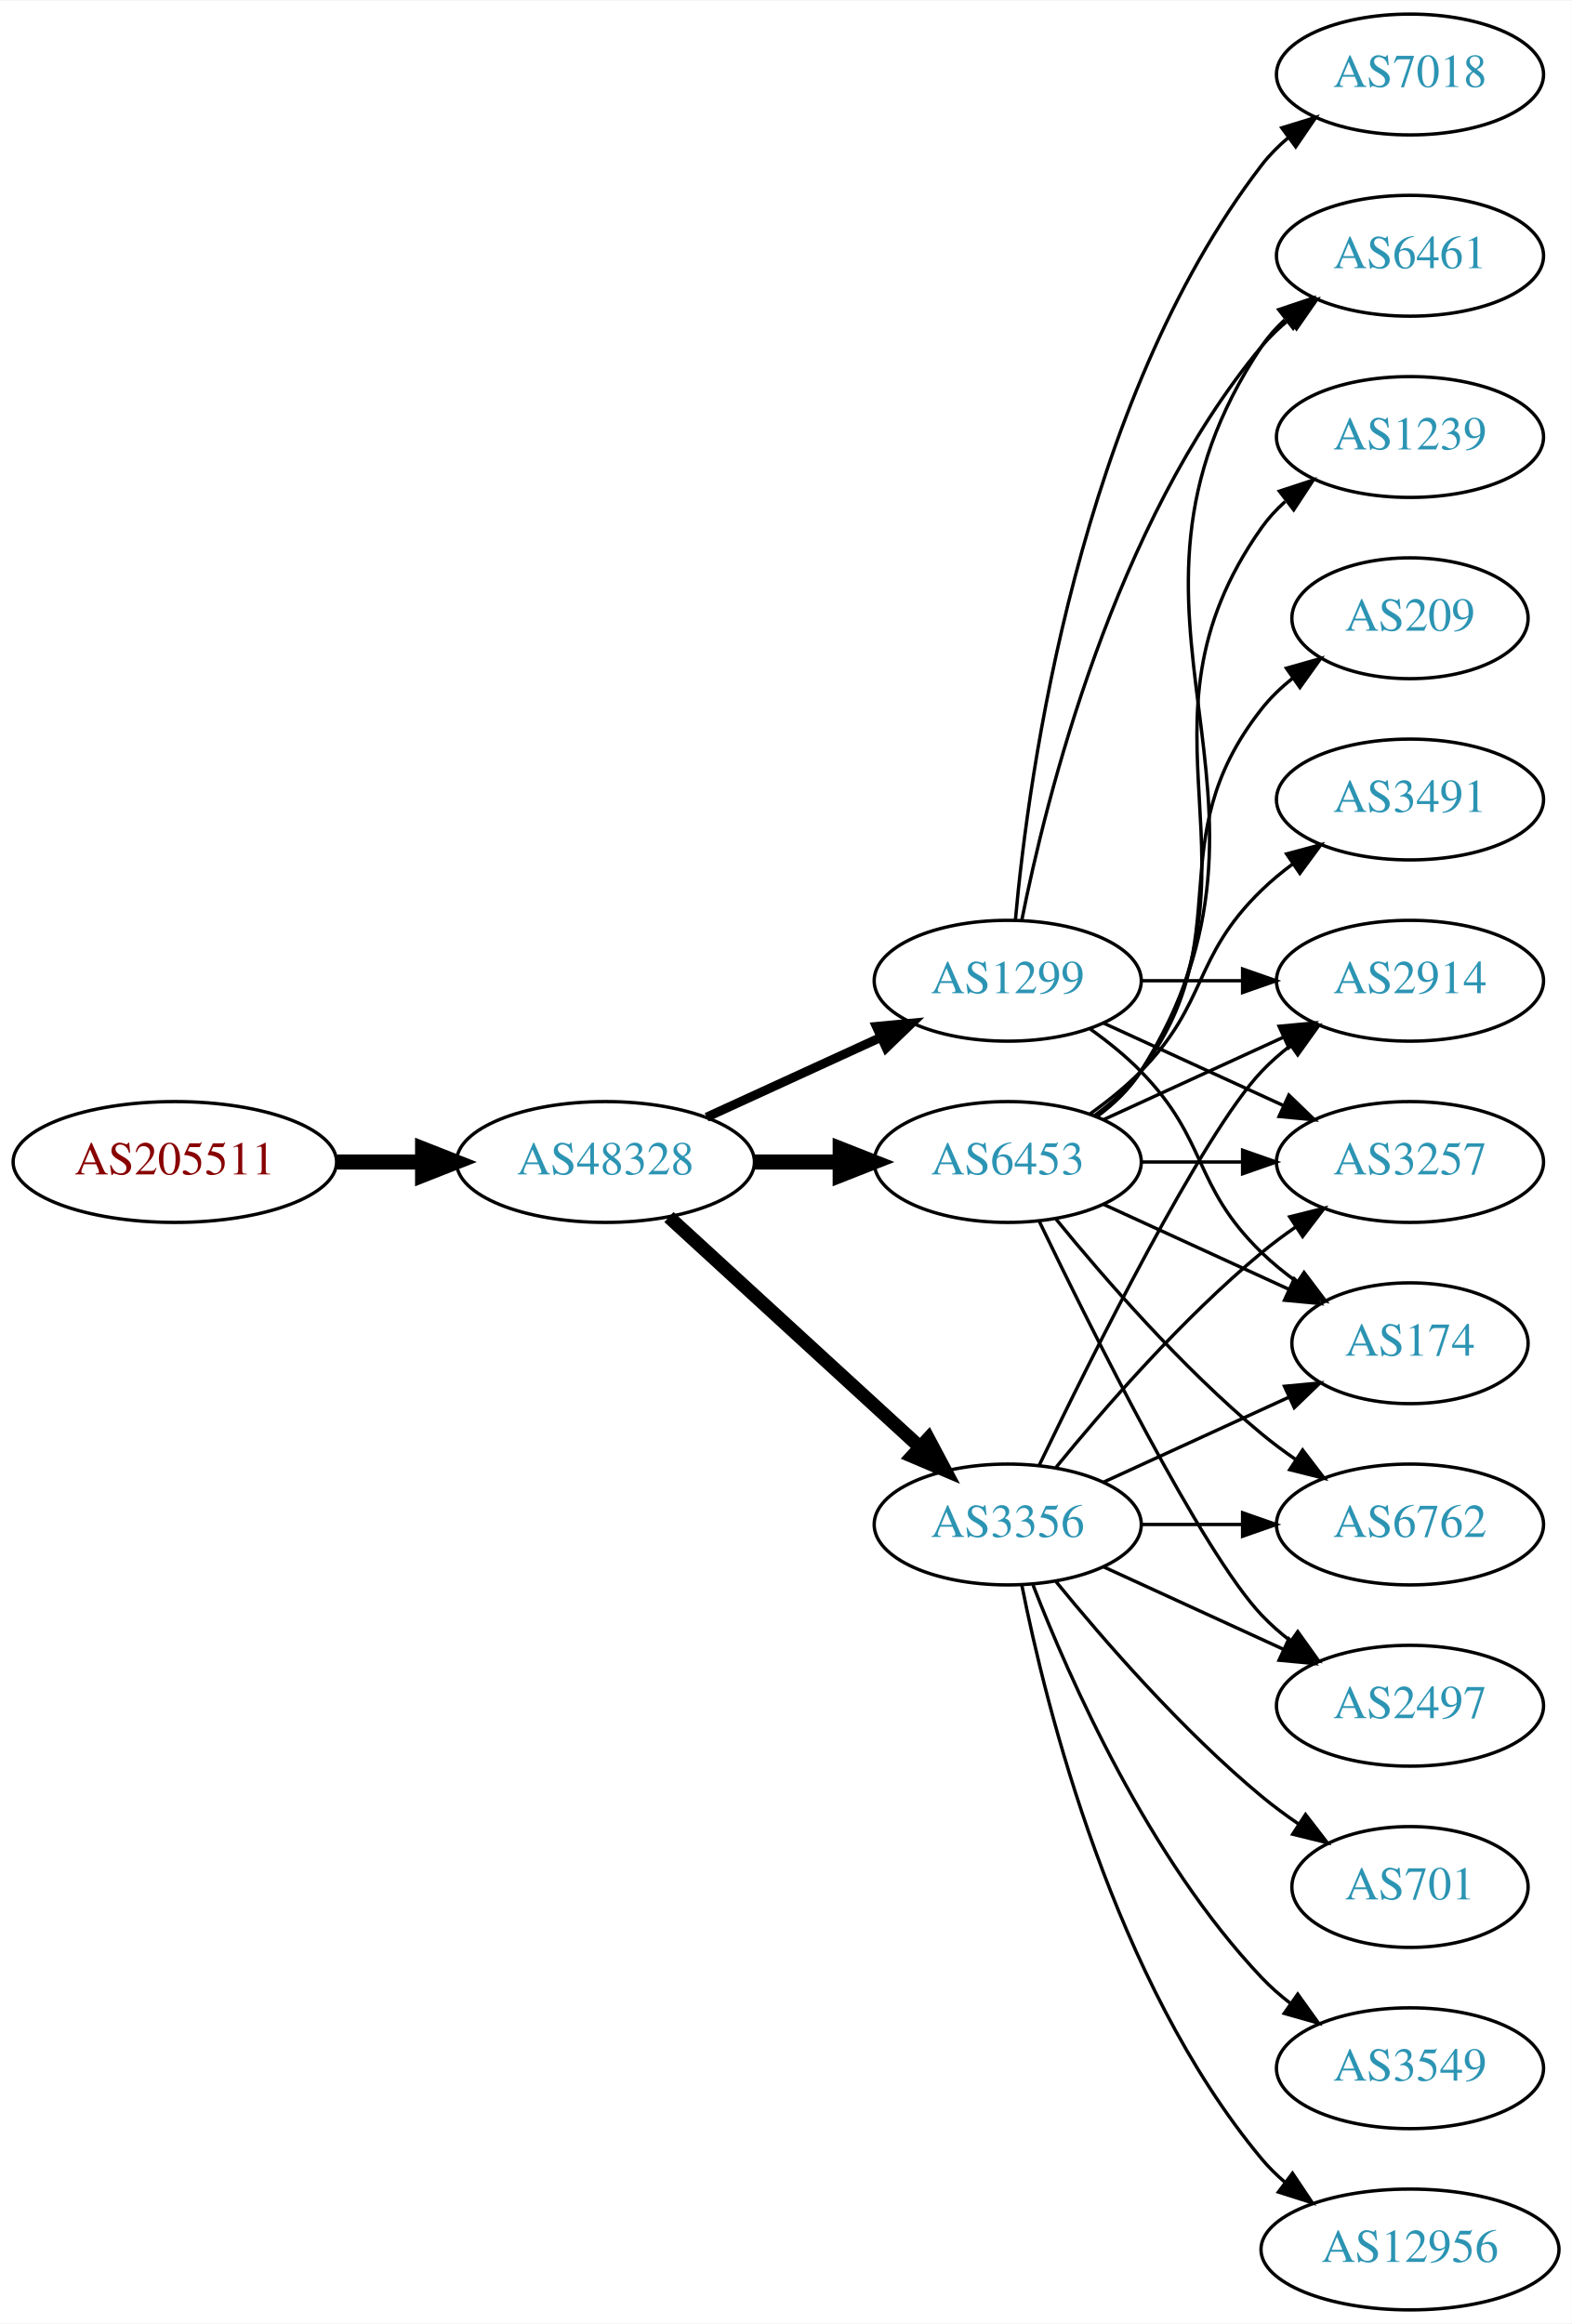
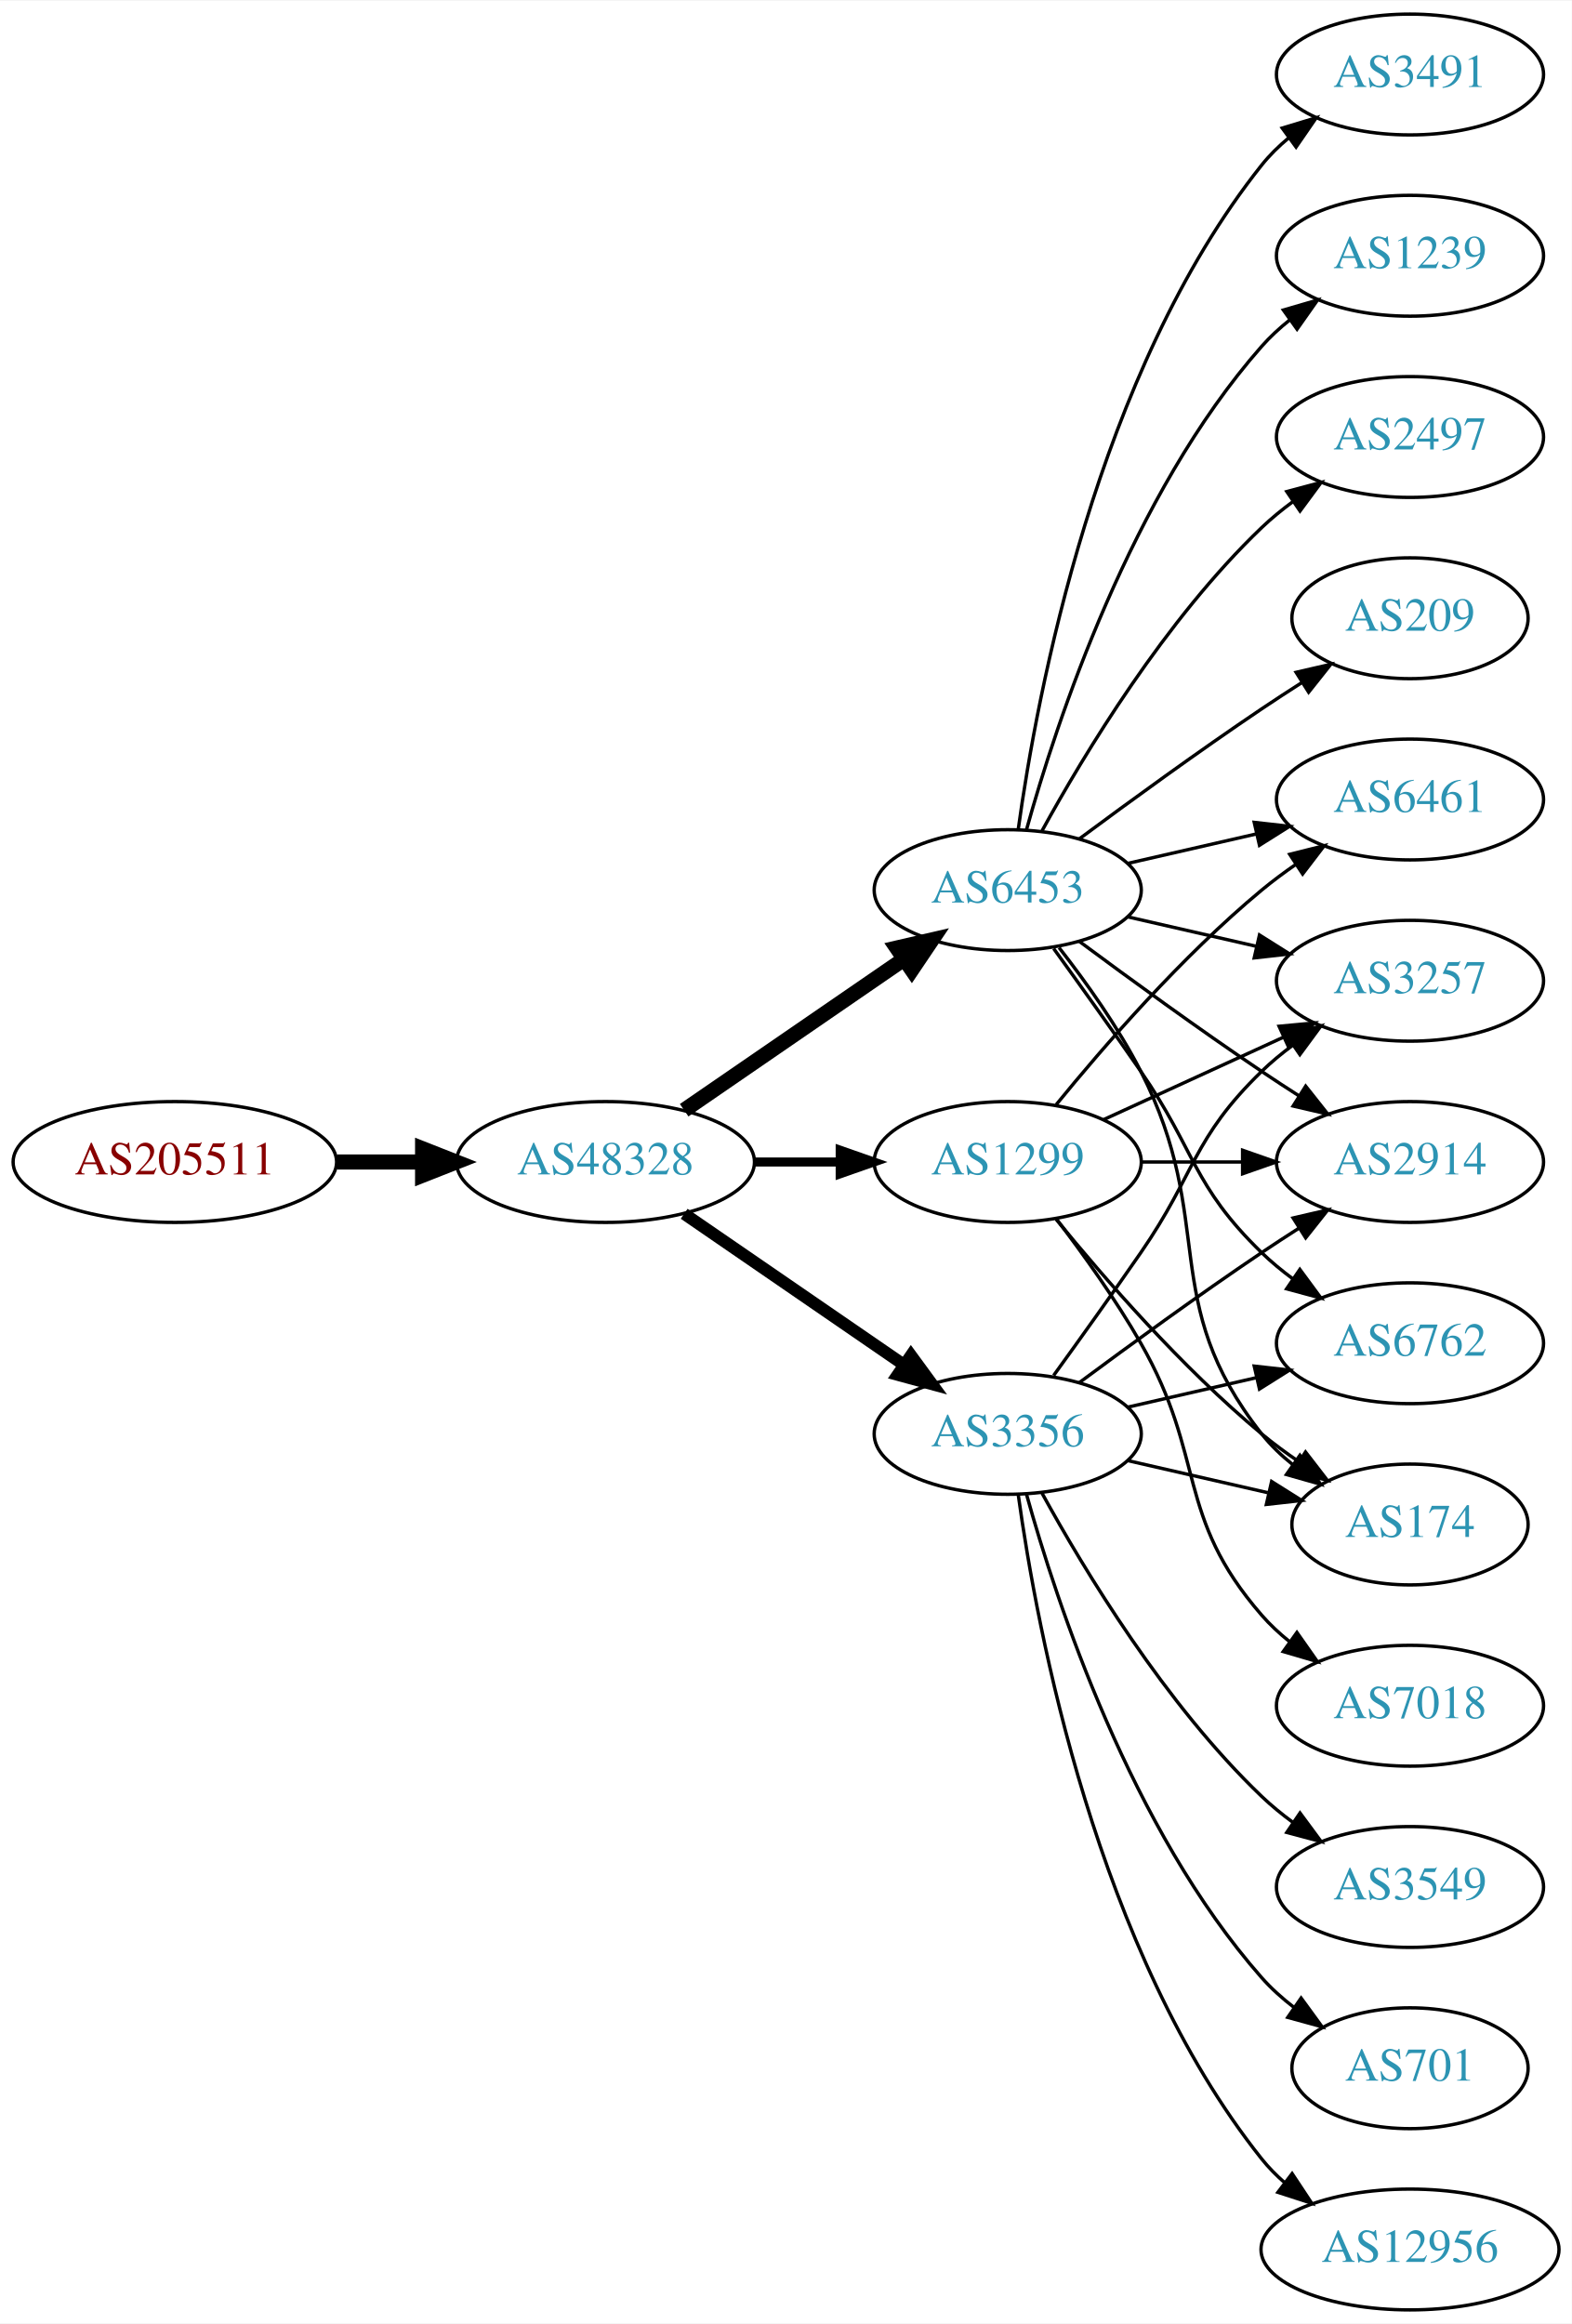
<svg xmlns="http://www.w3.org/2000/svg" xmlns:xlink="http://www.w3.org/1999/xlink" width="468pt" height="692pt" viewBox="0.00 0.00 468.27 692.00">
  <g id="graph0" class="graph" transform="scale(1 1) rotate(0) translate(4 688)">
    <polygon fill="white" stroke="none" points="-4,4 -4,-688 464.269,-688 464.269,4 -4,4" />
    <g id="node1" class="node">
      <g id="a_node1">
        <a xlink:href="/asn/205511" xlink:title="AS205511 ~ retarus (Austria) GesmbH [AT]">
          <ellipse fill="#ffffff" stroke="black" cx="48.096" cy="-342" rx="48.192" ry="18" />
          <text text-anchor="middle" x="48.096" y="-338.3" font-family="Times,serif" font-size="14.00" fill="#880000">AS205511</text>
        </a>
      </g>
    </g>
    <g id="node2" class="node">
      <g id="a_node2">
        <a xlink:href="/asn/48328" xlink:title="AS48328 ~ retarus GmbH [DE]">
          <ellipse fill="#ffffff" stroke="black" cx="176.388" cy="-342" rx="44.393" ry="18" />
          <text text-anchor="middle" x="176.388" y="-338.3" font-family="Times,serif" font-size="14.00" fill="#2c94b3">AS48328</text>
        </a>
      </g>
    </g>
    <g id="edge1" class="edge">
      <path fill="none" stroke="black" stroke-width="4.5" d="M96.481,-342C104.742,-342 113.386,-342 121.799,-342" />
      <polygon fill="black" stroke="black" stroke-width="4.5" points="121.904,-345.938 131.904,-342 121.904,-338.063 121.904,-345.938" />
    </g>
    <g id="node3" class="node">
      <g id="a_node3">
-         <a xlink:href="/asn/1299" xlink:title="AS1299 ~ Telia Carrier [EU]">
-           <ellipse fill="#ffffff" stroke="black" cx="296.23" cy="-396" rx="39.794" ry="18" />
-           <text text-anchor="middle" x="296.23" y="-392.3" font-family="Times,serif" font-size="14.00" fill="#2c94b3">AS1299</text>
+         <a xlink:href="/asn/6453" xlink:title="AS6453 ~ TATA COMMUNICATIONS (AMERICA) INC [US]">
+           <ellipse fill="#ffffff" stroke="black" cx="296.23" cy="-423" rx="39.794" ry="18" />
+           <text text-anchor="middle" x="296.23" y="-419.3" font-family="Times,serif" font-size="14.00" fill="#2c94b3">AS6453</text>
        </a>
      </g>
    </g>
    <g id="edge2" class="edge">
-       <path fill="none" stroke="black" stroke-width="2.7" d="M206.517,-355.348C222.128,-362.502 241.526,-371.391 258.198,-379.03" />
-       <polygon fill="black" stroke="black" stroke-width="2.7" points="257.101,-382.378 267.65,-383.362 260.017,-376.014 257.101,-382.378" />
+       <path fill="none" stroke="black" stroke-width="4.5" d="M199.83,-357.426C218.412,-370.198 244.972,-388.455 265.352,-402.463" />
+       <polygon fill="black" stroke="black" stroke-width="4.5" points="263.195,-405.758 273.666,-408.178 267.656,-399.269 263.195,-405.758" />
    </g>
    <g id="node4" class="node">
      <g id="a_node4">
-         <a xlink:href="/asn/6453" xlink:title="AS6453 ~ TATA COMMUNICATIONS (AMERICA) INC [US]">
-           <ellipse fill="#ffffff" stroke="black" cx="296.23" cy="-342" rx="39.794" ry="18" />
-           <text text-anchor="middle" x="296.23" y="-338.3" font-family="Times,serif" font-size="14.00" fill="#2c94b3">AS6453</text>
+         <a xlink:href="/asn/3356" xlink:title="AS3356 ~ Level 3 Parent, LLC [US]">
+           <ellipse fill="#ffffff" stroke="black" cx="296.23" cy="-261" rx="39.794" ry="18" />
+           <text text-anchor="middle" x="296.23" y="-257.3" font-family="Times,serif" font-size="14.00" fill="#2c94b3">AS3356</text>
        </a>
      </g>
    </g>
    <g id="edge3" class="edge">
-       <path fill="none" stroke="black" stroke-width="4.5" d="M220.599,-342C228.911,-342 237.674,-342 246.156,-342" />
-       <polygon fill="black" stroke="black" stroke-width="4.5" points="246.315,-345.938 256.315,-342 246.315,-338.063 246.315,-345.938" />
+       <path fill="none" stroke="black" stroke-width="3.6" d="M199.83,-326.574C218.412,-313.802 244.972,-295.545 265.352,-281.537" />
+       <polygon fill="black" stroke="black" stroke-width="3.6" points="267.408,-284.371 273.666,-275.822 263.443,-278.602 267.408,-284.371" />
    </g>
    <g id="node5" class="node">
      <g id="a_node5">
-         <a xlink:href="/asn/3356" xlink:title="AS3356 ~ Level 3 Parent, LLC [US]">
-           <ellipse fill="#ffffff" stroke="black" cx="296.23" cy="-234" rx="39.794" ry="18" />
-           <text text-anchor="middle" x="296.23" y="-230.3" font-family="Times,serif" font-size="14.00" fill="#2c94b3">AS3356</text>
+         <a xlink:href="/asn/1299" xlink:title="AS1299 ~ Telia Carrier [EU]">
+           <ellipse fill="#ffffff" stroke="black" cx="296.23" cy="-342" rx="39.794" ry="18" />
+           <text text-anchor="middle" x="296.23" y="-338.3" font-family="Times,serif" font-size="14.00" fill="#2c94b3">AS1299</text>
        </a>
      </g>
    </g>
    <g id="edge4" class="edge">
-       <path fill="none" stroke="black" stroke-width="4.05" d="M195.285,-325.597C215.214,-307.333 247.571,-277.678 270.048,-257.079" />
-       <polygon fill="black" stroke="black" stroke-width="4.05" points="272.572,-259.572 277.55,-250.203 267.783,-254.347 272.572,-259.572" />
+       <path fill="none" stroke="black" stroke-width="2.7" d="M220.599,-342C228.911,-342 237.674,-342 246.156,-342" />
+       <polygon fill="black" stroke="black" stroke-width="2.7" points="246.315,-345.5 256.315,-342 246.315,-338.5 246.315,-345.5" />
    </g>
    <g id="node6" class="node">
      <g id="a_node6">
-         <a xlink:href="/asn/2914" xlink:title="AS2914 ~ NTT America, Inc. [US]">
+         <a xlink:href="/asn/3257" xlink:title="AS3257 ~ GTT [DE]">
          <ellipse fill="#ffffff" stroke="black" cx="416.073" cy="-396" rx="39.794" ry="18" />
-           <text text-anchor="middle" x="416.073" y="-392.3" font-family="Times,serif" font-size="14.00" fill="#2c94b3">AS2914</text>
+           <text text-anchor="middle" x="416.073" y="-392.3" font-family="Times,serif" font-size="14.00" fill="#2c94b3">AS3257</text>
        </a>
      </g>
    </g>
    <g id="edge5" class="edge">
-       <path fill="none" stroke="black" d="M336.143,-396C345.696,-396 356.046,-396 366.008,-396" />
-       <polygon fill="black" stroke="black" points="366.201,-399.5 376.201,-396 366.201,-392.5 366.201,-399.5" />
+       <path fill="none" stroke="black" d="M331.949,-415.045C343.949,-412.296 357.57,-409.175 370.263,-406.267" />
+       <polygon fill="black" stroke="black" points="371.229,-409.636 380.194,-403.991 369.665,-402.813 371.229,-409.636" />
    </g>
    <g id="node7" class="node">
      <g id="a_node7">
-         <a xlink:href="/asn/3257" xlink:title="AS3257 ~ GTT [DE]">
-           <ellipse fill="#ffffff" stroke="black" cx="416.073" cy="-342" rx="39.794" ry="18" />
-           <text text-anchor="middle" x="416.073" y="-338.3" font-family="Times,serif" font-size="14.00" fill="#2c94b3">AS3257</text>
-         </a>
-       </g>
-     </g>
-     <g id="edge6" class="edge">
-       <path fill="none" stroke="black" d="M324.859,-383.339C340.816,-376.027 361.087,-366.739 378.369,-358.819" />
-       <polygon fill="black" stroke="black" points="379.984,-361.929 387.617,-354.581 377.068,-355.565 379.984,-361.929" />
-     </g>
-     <g id="node8" class="node">
-       <g id="a_node8">
-         <a xlink:href="/asn/174" xlink:title="AS174 ~ Cogent Communications [US]">
-           <ellipse fill="#ffffff" stroke="black" cx="416.073" cy="-288" rx="35.194" ry="18" />
-           <text text-anchor="middle" x="416.073" y="-284.3" font-family="Times,serif" font-size="14.00" fill="#2c94b3">AS174</text>
-         </a>
-       </g>
-     </g>
-     <g id="edge7" class="edge">
-       <path fill="none" stroke="black" d="M320.824,-381.611C326.08,-377.852 331.412,-373.563 335.877,-369 356.049,-348.383 351.183,-335.094 371.877,-315 375.104,-311.866 378.755,-308.911 382.534,-306.188" />
-       <polygon fill="black" stroke="black" points="384.512,-309.075 390.894,-300.617 380.631,-303.25 384.512,-309.075" />
-     </g>
-     <g id="node9" class="node">
-       <g id="a_node9">
-         <a xlink:href="/asn/7018" xlink:title="AS7018 ~ AT&amp;T Services, Inc. [US]">
-           <ellipse fill="#ffffff" stroke="black" cx="416.073" cy="-666" rx="39.794" ry="18" />
-           <text text-anchor="middle" x="416.073" y="-662.3" font-family="Times,serif" font-size="14.00" fill="#2c94b3">AS7018</text>
-         </a>
-       </g>
-     </g>
-     <g id="edge8" class="edge">
-       <path fill="none" stroke="black" d="M298.514,-414.117C302.413,-457.332 317.429,-568.131 371.877,-639 374.166,-641.981 376.887,-644.716 379.831,-647.205" />
-       <polygon fill="black" stroke="black" points="377.878,-650.113 388.007,-653.218 382.025,-644.473 377.878,-650.113" />
-     </g>
-     <g id="node10" class="node">
-       <g id="a_node10">
-         <a xlink:href="/asn/6461" xlink:title="AS6461 ~ Zayo Bandwidth [US]">
-           <ellipse fill="#ffffff" stroke="black" cx="416.073" cy="-612" rx="39.794" ry="18" />
-           <text text-anchor="middle" x="416.073" y="-608.3" font-family="Times,serif" font-size="14.00" fill="#2c94b3">AS6461</text>
-         </a>
-       </g>
-     </g>
-     <g id="edge9" class="edge">
-       <path fill="none" stroke="black" d="M300.429,-414.073C307.592,-450.141 327.867,-532.125 371.877,-585 374.281,-587.889 377.078,-590.563 380.07,-593.013" />
-       <polygon fill="black" stroke="black" points="378.159,-595.95 388.313,-598.973 382.26,-590.277 378.159,-595.95" />
-     </g>
-     <g id="edge22" class="edge">
-       <path fill="none" stroke="black" d="M324.859,-354.661C340.816,-361.973 361.087,-371.261 378.369,-379.181" />
-       <polygon fill="black" stroke="black" points="377.068,-382.435 387.617,-383.419 379.984,-376.071 377.068,-382.435" />
-     </g>
-     <g id="edge21" class="edge">
-       <path fill="none" stroke="black" d="M336.143,-342C345.696,-342 356.046,-342 366.008,-342" />
-       <polygon fill="black" stroke="black" points="366.201,-345.5 376.201,-342 366.201,-338.5 366.201,-345.5" />
-     </g>
-     <g id="edge19" class="edge">
-       <path fill="none" stroke="black" d="M324.859,-329.339C341.275,-321.817 362.257,-312.202 379.854,-304.139" />
-       <polygon fill="black" stroke="black" points="381.598,-307.189 389.231,-299.842 378.682,-300.826 381.598,-307.189" />
-     </g>
-     <g id="edge18" class="edge">
-       <path fill="none" stroke="black" d="M322.756,-355.472C327.801,-359.223 332.556,-363.74 335.877,-369 387.826,-451.3 317.838,-504.056 371.877,-585 373.792,-587.869 376.126,-590.49 378.707,-592.872" />
-       <polygon fill="black" stroke="black" points="376.97,-595.954 387.018,-599.313 381.258,-590.421 376.97,-595.954" />
-     </g>
-     <g id="node12" class="node">
-       <g id="a_node12">
-         <a xlink:href="/asn/2497" xlink:title="AS2497 ~ Internet Initiative Japan Inc. [JP]">
-           <ellipse fill="#ffffff" stroke="black" cx="416.073" cy="-180" rx="39.794" ry="18" />
-           <text text-anchor="middle" x="416.073" y="-176.3" font-family="Times,serif" font-size="14.00" fill="#2c94b3">AS2497</text>
-         </a>
-       </g>
-     </g>
-     <g id="edge24" class="edge">
-       <path fill="none" stroke="black" d="M305.577,-324.405C321.044,-292.268 354.19,-225.66 371.877,-207 374.462,-204.272 377.38,-201.706 380.448,-199.323" />
-       <polygon fill="black" stroke="black" points="382.627,-202.07 388.797,-193.457 378.602,-196.342 382.627,-202.07" />
-     </g>
-     <g id="node13" class="node">
-       <g id="a_node13">
-         <a xlink:href="/asn/6762" xlink:title="AS6762 ~ TELECOM ITALIA SPARKLE S.p.A. [IT]">
-           <ellipse fill="#ffffff" stroke="black" cx="416.073" cy="-234" rx="39.794" ry="18" />
-           <text text-anchor="middle" x="416.073" y="-230.3" font-family="Times,serif" font-size="14.00" fill="#2c94b3">AS6762</text>
-         </a>
-       </g>
-     </g>
-     <g id="edge25" class="edge">
-       <path fill="none" stroke="black" d="M310.649,-324.935C324.764,-307.625 348.178,-280.655 371.877,-261 375.093,-258.332 378.594,-255.73 382.164,-253.259" />
-       <polygon fill="black" stroke="black" points="384.088,-256.183 390.52,-247.764 380.242,-250.334 384.088,-256.183" />
-     </g>
-     <g id="node16" class="node">
-       <g id="a_node16">
-         <a xlink:href="/asn/3491" xlink:title="AS3491 ~ PCCW Global, Inc. [US]">
-           <ellipse fill="#ffffff" stroke="black" cx="416.073" cy="-450" rx="39.794" ry="18" />
-           <text text-anchor="middle" x="416.073" y="-446.3" font-family="Times,serif" font-size="14.00" fill="#2c94b3">AS3491</text>
-         </a>
-       </g>
-     </g>
-     <g id="edge20" class="edge">
-       <path fill="none" stroke="black" d="M320.824,-356.389C326.08,-360.148 331.412,-364.437 335.877,-369 356.049,-389.617 351.183,-402.906 371.877,-423 374.722,-425.763 377.896,-428.386 381.196,-430.834" />
-       <polygon fill="black" stroke="black" points="379.312,-433.786 389.544,-436.538 383.261,-428.006 379.312,-433.786" />
-     </g>
-     <g id="node17" class="node">
-       <g id="a_node17">
-         <a xlink:href="/asn/1239" xlink:title="AS1239 ~ Sprint [US]">
-           <ellipse fill="#ffffff" stroke="black" cx="416.073" cy="-558" rx="39.794" ry="18" />
-           <text text-anchor="middle" x="416.073" y="-554.3" font-family="Times,serif" font-size="14.00" fill="#2c94b3">AS1239</text>
-         </a>
-       </g>
-     </g>
-     <g id="edge23" class="edge">
-       <path fill="none" stroke="black" d="M322.549,-355.607C327.605,-359.351 332.417,-363.831 335.877,-369 376.901,-430.294 329.297,-470.775 371.877,-531 373.868,-533.816 376.255,-536.401 378.871,-538.76" />
-       <polygon fill="black" stroke="black" points="377.17,-541.865 387.239,-545.162 381.423,-536.306 377.17,-541.865" />
-     </g>
-     <g id="node18" class="node">
-       <g id="a_node18">
        <a xlink:href="/asn/209" xlink:title="AS209 ~ CenturyLink Communications, LLC [US]">
          <ellipse fill="#ffffff" stroke="black" cx="416.073" cy="-504" rx="35.194" ry="18" />
          <text text-anchor="middle" x="416.073" y="-500.3" font-family="Times,serif" font-size="14.00" fill="#2c94b3">AS209</text>
        </a>
      </g>
    </g>
-     <g id="edge26" class="edge">
-       <path fill="none" stroke="black" d="M322.161,-355.882C327.237,-359.611 332.155,-364.016 335.877,-369 366.148,-409.542 340.578,-437.246 371.877,-477 374.523,-480.361 377.712,-483.417 381.143,-486.161" />
-       <polygon fill="black" stroke="black" points="379.256,-489.113 389.45,-492 383.281,-483.386 379.256,-489.113" />
-     </g>
-     <g id="edge15" class="edge">
-       <path fill="none" stroke="black" d="M305.577,-251.595C321.044,-283.732 354.19,-350.34 371.877,-369 374.462,-371.728 377.38,-374.294 380.448,-376.677" />
-       <polygon fill="black" stroke="black" points="378.602,-379.658 388.797,-382.543 382.627,-373.93 378.602,-379.658" />
-     </g>
-     <g id="edge13" class="edge">
-       <path fill="none" stroke="black" d="M310.649,-251.065C324.764,-268.375 348.178,-295.345 371.877,-315 375.093,-317.668 378.594,-320.27 382.164,-322.741" />
-       <polygon fill="black" stroke="black" points="380.242,-325.666 390.52,-328.236 384.088,-319.817 380.242,-325.666" />
-     </g>
-     <g id="edge16" class="edge">
-       <path fill="none" stroke="black" d="M324.859,-246.661C341.275,-254.183 362.257,-263.798 379.854,-271.861" />
-       <polygon fill="black" stroke="black" points="378.682,-275.174 389.231,-276.158 381.598,-268.811 378.682,-275.174" />
+     <g id="edge6" class="edge">
+       <path fill="none" stroke="black" d="M317.56,-438.277C332.423,-449.304 353.167,-464.407 371.877,-477 375.694,-479.569 379.744,-482.21 383.774,-484.786" />
+       <polygon fill="black" stroke="black" points="382.143,-487.895 392.468,-490.271 385.878,-481.975 382.143,-487.895" />
+     </g>
+     <g id="node8" class="node">
+       <g id="a_node8">
+         <a xlink:href="/asn/2914" xlink:title="AS2914 ~ NTT America, Inc. [US]">
+           <ellipse fill="#ffffff" stroke="black" cx="416.073" cy="-342" rx="39.794" ry="18" />
+           <text text-anchor="middle" x="416.073" y="-338.3" font-family="Times,serif" font-size="14.00" fill="#2c94b3">AS2914</text>
+         </a>
+       </g>
+     </g>
+     <g id="edge7" class="edge">
+       <path fill="none" stroke="black" d="M317.56,-407.723C332.423,-396.696 353.167,-381.593 371.877,-369 375.426,-366.611 379.176,-364.161 382.924,-361.758" />
+       <polygon fill="black" stroke="black" points="384.993,-364.591 391.573,-356.288 381.251,-358.675 384.993,-364.591" />
+     </g>
+     <g id="node9" class="node">
+       <g id="a_node9">
+         <a xlink:href="/asn/3491" xlink:title="AS3491 ~ PCCW Global, Inc. [US]">
+           <ellipse fill="#ffffff" stroke="black" cx="416.073" cy="-666" rx="39.794" ry="18" />
+           <text text-anchor="middle" x="416.073" y="-662.3" font-family="Times,serif" font-size="14.00" fill="#2c94b3">AS3491</text>
+         </a>
+       </g>
+     </g>
+     <g id="edge8" class="edge">
+       <path fill="none" stroke="black" d="M299.369,-441.17C304.869,-480.974 322.695,-577.233 371.877,-639 374.218,-641.94 376.972,-644.649 379.938,-647.121" />
+       <polygon fill="black" stroke="black" points="378.004,-650.042 388.144,-653.11 382.13,-644.388 378.004,-650.042" />
+     </g>
+     <g id="node10" class="node">
+       <g id="a_node10">
+         <a xlink:href="/asn/1239" xlink:title="AS1239 ~ Sprint [US]">
+           <ellipse fill="#ffffff" stroke="black" cx="416.073" cy="-612" rx="39.794" ry="18" />
+           <text text-anchor="middle" x="416.073" y="-608.3" font-family="Times,serif" font-size="14.00" fill="#2c94b3">AS1239</text>
+         </a>
+       </g>
+     </g>
+     <g id="edge9" class="edge">
+       <path fill="none" stroke="black" d="M301.803,-440.946C310.709,-472.995 332.993,-540.842 371.877,-585 374.361,-587.821 377.21,-590.449 380.236,-592.871" />
+       <polygon fill="black" stroke="black" points="378.353,-595.828 388.525,-598.791 382.422,-590.131 378.353,-595.828" />
    </g>
    <g id="node11" class="node">
      <g id="a_node11">
-         <a xlink:href="/asn/701" xlink:title="AS701 ~ UUNET [US]">
-           <ellipse fill="#ffffff" stroke="black" cx="416.073" cy="-126" rx="35.194" ry="18" />
-           <text text-anchor="middle" x="416.073" y="-122.3" font-family="Times,serif" font-size="14.00" fill="#2c94b3">AS701</text>
+         <a xlink:href="/asn/6762" xlink:title="AS6762 ~ TELECOM ITALIA SPARKLE S.p.A. [IT]">
+           <ellipse fill="#ffffff" stroke="black" cx="416.073" cy="-288" rx="39.794" ry="18" />
+           <text text-anchor="middle" x="416.073" y="-284.3" font-family="Times,serif" font-size="14.00" fill="#2c94b3">AS6762</text>
        </a>
      </g>
    </g>
    <g id="edge10" class="edge">
-       <path fill="none" stroke="black" d="M310.649,-216.935C324.764,-199.625 348.178,-172.655 371.877,-153 375.34,-150.128 379.132,-147.331 382.987,-144.692" />
-       <polygon fill="black" stroke="black" points="384.948,-147.592 391.419,-139.203 381.129,-141.725 384.948,-147.592" />
+       <path fill="none" stroke="black" d="M309.909,-405.594C317.525,-395.063 327.358,-381.33 335.877,-369 352.272,-345.269 351.183,-335.094 371.877,-315 374.722,-312.237 377.896,-309.614 381.196,-307.166" />
+       <polygon fill="black" stroke="black" points="383.261,-309.994 389.544,-301.462 379.312,-304.214 383.261,-309.994" />
+     </g>
+     <g id="node12" class="node">
+       <g id="a_node12">
+         <a xlink:href="/asn/6461" xlink:title="AS6461 ~ Zayo Bandwidth [US]">
+           <ellipse fill="#ffffff" stroke="black" cx="416.073" cy="-450" rx="39.794" ry="18" />
+           <text text-anchor="middle" x="416.073" y="-446.3" font-family="Times,serif" font-size="14.00" fill="#2c94b3">AS6461</text>
+         </a>
+       </g>
    </g>
    <g id="edge11" class="edge">
-       <path fill="none" stroke="black" d="M324.859,-221.339C340.816,-214.027 361.087,-204.739 378.369,-196.819" />
-       <polygon fill="black" stroke="black" points="379.984,-199.929 387.617,-192.581 377.068,-193.565 379.984,-199.929" />
+       <path fill="none" stroke="black" d="M331.949,-430.955C343.949,-433.704 357.57,-436.825 370.263,-439.733" />
+       <polygon fill="black" stroke="black" points="369.665,-443.187 380.194,-442.009 371.229,-436.364 369.665,-443.187" />
+     </g>
+     <g id="node13" class="node">
+       <g id="a_node13">
+         <a xlink:href="/asn/174" xlink:title="AS174 ~ Cogent Communications [US]">
+           <ellipse fill="#ffffff" stroke="black" cx="416.073" cy="-234" rx="35.194" ry="18" />
+           <text text-anchor="middle" x="416.073" y="-230.3" font-family="Times,serif" font-size="14.00" fill="#2c94b3">AS174</text>
+         </a>
+       </g>
    </g>
    <g id="edge12" class="edge">
-       <path fill="none" stroke="black" d="M336.143,-234C345.696,-234 356.046,-234 366.008,-234" />
-       <polygon fill="black" stroke="black" points="366.201,-237.5 376.201,-234 366.201,-230.5 366.201,-237.5" />
+       <path fill="none" stroke="black" d="M311.527,-405.86C319.513,-395.647 329.174,-382.147 335.877,-369 358.857,-323.923 340.578,-300.754 371.877,-261 374.523,-257.639 377.712,-254.583 381.143,-251.839" />
+       <polygon fill="black" stroke="black" points="383.281,-254.614 389.45,-246 379.256,-248.887 383.281,-254.614" />
    </g>
    <g id="node14" class="node">
      <g id="a_node14">
-         <a xlink:href="/asn/3549" xlink:title="AS3549 ~ Level 3 Parent, LLC [US]">
-           <ellipse fill="#ffffff" stroke="black" cx="416.073" cy="-72" rx="39.794" ry="18" />
-           <text text-anchor="middle" x="416.073" y="-68.3" font-family="Times,serif" font-size="14.00" fill="#2c94b3">AS3549</text>
-         </a>
-       </g>
-     </g>
-     <g id="edge14" class="edge">
-       <path fill="none" stroke="black" d="M303.753,-216.006C314.504,-188.272 338.161,-134.571 371.877,-99 374.462,-96.272 377.38,-93.706 380.448,-91.323" />
-       <polygon fill="black" stroke="black" points="382.627,-94.07 388.797,-85.457 378.602,-88.342 382.627,-94.07" />
+         <a xlink:href="/asn/2497" xlink:title="AS2497 ~ Internet Initiative Japan Inc. [JP]">
+           <ellipse fill="#ffffff" stroke="black" cx="416.073" cy="-558" rx="39.794" ry="18" />
+           <text text-anchor="middle" x="416.073" y="-554.3" font-family="Times,serif" font-size="14.00" fill="#2c94b3">AS2497</text>
+         </a>
+       </g>
+     </g>
+     <g id="edge13" class="edge">
+       <path fill="none" stroke="black" d="M306.471,-440.713C319.017,-463.561 343.194,-503.611 371.877,-531 374.745,-533.739 377.934,-536.347 381.243,-538.785" />
+       <polygon fill="black" stroke="black" points="379.366,-541.742 389.602,-544.477 383.306,-535.956 379.366,-541.742" />
+     </g>
+     <g id="edge19" class="edge">
+       <path fill="none" stroke="black" d="M309.909,-278.406C317.525,-288.937 327.358,-302.67 335.877,-315 352.272,-338.731 351.183,-348.906 371.877,-369 374.722,-371.763 377.896,-374.386 381.196,-376.834" />
+       <polygon fill="black" stroke="black" points="379.312,-379.786 389.544,-382.538 383.261,-374.006 379.312,-379.786" />
+     </g>
+     <g id="edge18" class="edge">
+       <path fill="none" stroke="black" d="M317.56,-276.277C332.423,-287.304 353.167,-302.407 371.877,-315 375.426,-317.389 379.176,-319.839 382.924,-322.242" />
+       <polygon fill="black" stroke="black" points="381.251,-325.325 391.573,-327.712 384.993,-319.409 381.251,-325.325" />
+     </g>
+     <g id="edge17" class="edge">
+       <path fill="none" stroke="black" d="M331.949,-268.955C343.949,-271.704 357.57,-274.825 370.263,-277.733" />
+       <polygon fill="black" stroke="black" points="369.665,-281.187 380.194,-280.009 371.229,-274.364 369.665,-281.187" />
+     </g>
+     <g id="edge16" class="edge">
+       <path fill="none" stroke="black" d="M331.949,-253.045C345.042,-250.045 360.064,-246.604 373.705,-243.478" />
+       <polygon fill="black" stroke="black" points="374.846,-246.807 383.812,-241.162 373.283,-239.984 374.846,-246.807" />
    </g>
    <g id="node15" class="node">
      <g id="a_node15">
+         <a xlink:href="/asn/3549" xlink:title="AS3549 ~ Level 3 Parent, LLC [US]">
+           <ellipse fill="#ffffff" stroke="black" cx="416.073" cy="-126" rx="39.794" ry="18" />
+           <text text-anchor="middle" x="416.073" y="-122.3" font-family="Times,serif" font-size="14.00" fill="#2c94b3">AS3549</text>
+         </a>
+       </g>
+     </g>
+     <g id="edge14" class="edge">
+       <path fill="none" stroke="black" d="M306.471,-243.287C319.017,-220.439 343.194,-180.389 371.877,-153 374.745,-150.261 377.934,-147.653 381.243,-145.215" />
+       <polygon fill="black" stroke="black" points="383.306,-148.044 389.602,-139.523 379.366,-142.258 383.306,-148.044" />
+     </g>
+     <g id="node16" class="node">
+       <g id="a_node16">
+         <a xlink:href="/asn/701" xlink:title="AS701 ~ UUNET [US]">
+           <ellipse fill="#ffffff" stroke="black" cx="416.073" cy="-72" rx="35.194" ry="18" />
+           <text text-anchor="middle" x="416.073" y="-68.3" font-family="Times,serif" font-size="14.00" fill="#2c94b3">AS701</text>
+         </a>
+       </g>
+     </g>
+     <g id="edge15" class="edge">
+       <path fill="none" stroke="black" d="M301.803,-243.054C310.709,-211.005 332.993,-143.158 371.877,-99 374.704,-95.789 378.005,-92.828 381.5,-90.136" />
+       <polygon fill="black" stroke="black" points="383.634,-92.916 389.875,-84.355 379.657,-87.155 383.634,-92.916" />
+     </g>
+     <g id="node17" class="node">
+       <g id="a_node17">
        <a xlink:href="/asn/12956" xlink:title="AS12956 ~ TELXIUS [ES]">
          <ellipse fill="#ffffff" stroke="black" cx="416.073" cy="-18" rx="44.393" ry="18" />
          <text text-anchor="middle" x="416.073" y="-14.3" font-family="Times,serif" font-size="14.00" fill="#2c94b3">AS12956</text>
        </a>
      </g>
    </g>
-     <g id="edge17" class="edge">
-       <path fill="none" stroke="black" d="M300.429,-215.927C307.592,-179.859 327.867,-97.875 371.877,-45 373.97,-42.485 376.36,-40.133 378.919,-37.949" />
-       <polygon fill="black" stroke="black" points="381.069,-40.711 386.966,-31.909 376.867,-35.113 381.069,-40.711" />
+     <g id="edge20" class="edge">
+       <path fill="none" stroke="black" d="M299.369,-242.83C304.869,-203.026 322.695,-106.767 371.877,-45 373.915,-42.44 376.266,-40.056 378.798,-37.851" />
+       <polygon fill="black" stroke="black" points="380.953,-40.609 386.799,-31.773 376.719,-35.035 380.953,-40.609" />
+     </g>
+     <g id="edge25" class="edge">
+       <path fill="none" stroke="black" d="M324.859,-354.661C340.816,-361.973 361.087,-371.261 378.369,-379.181" />
+       <polygon fill="black" stroke="black" points="377.068,-382.435 387.617,-383.419 379.984,-376.071 377.068,-382.435" />
+     </g>
+     <g id="edge23" class="edge">
+       <path fill="none" stroke="black" d="M336.143,-342C345.696,-342 356.046,-342 366.008,-342" />
+       <polygon fill="black" stroke="black" points="366.201,-345.5 376.201,-342 366.201,-338.5 366.201,-345.5" />
+     </g>
+     <g id="edge21" class="edge">
+       <path fill="none" stroke="black" d="M310.649,-359.065C324.764,-376.375 348.178,-403.345 371.877,-423 375.093,-425.668 378.594,-428.27 382.164,-430.741" />
+       <polygon fill="black" stroke="black" points="380.242,-433.666 390.52,-436.236 384.088,-427.817 380.242,-433.666" />
+     </g>
+     <g id="edge24" class="edge">
+       <path fill="none" stroke="black" d="M310.649,-324.935C324.764,-307.625 348.178,-280.655 371.877,-261 375.34,-258.128 379.132,-255.331 382.987,-252.692" />
+       <polygon fill="black" stroke="black" points="384.948,-255.592 391.419,-247.203 381.129,-249.725 384.948,-255.592" />
+     </g>
+     <g id="node18" class="node">
+       <g id="a_node18">
+         <a xlink:href="/asn/7018" xlink:title="AS7018 ~ AT&amp;T Services, Inc. [US]">
+           <ellipse fill="#ffffff" stroke="black" cx="416.073" cy="-180" rx="39.794" ry="18" />
+           <text text-anchor="middle" x="416.073" y="-176.3" font-family="Times,serif" font-size="14.00" fill="#2c94b3">AS7018</text>
+         </a>
+       </g>
+     </g>
+     <g id="edge22" class="edge">
+       <path fill="none" stroke="black" d="M310.691,-325.087C318.584,-314.73 328.434,-301.008 335.877,-288 355.441,-253.806 346.043,-236.742 371.877,-207 374.341,-204.162 377.178,-201.523 380.196,-199.094" />
+       <polygon fill="black" stroke="black" points="382.383,-201.833 388.474,-193.164 378.306,-196.142 382.383,-201.833" />
    </g>
  </g>
</svg>
